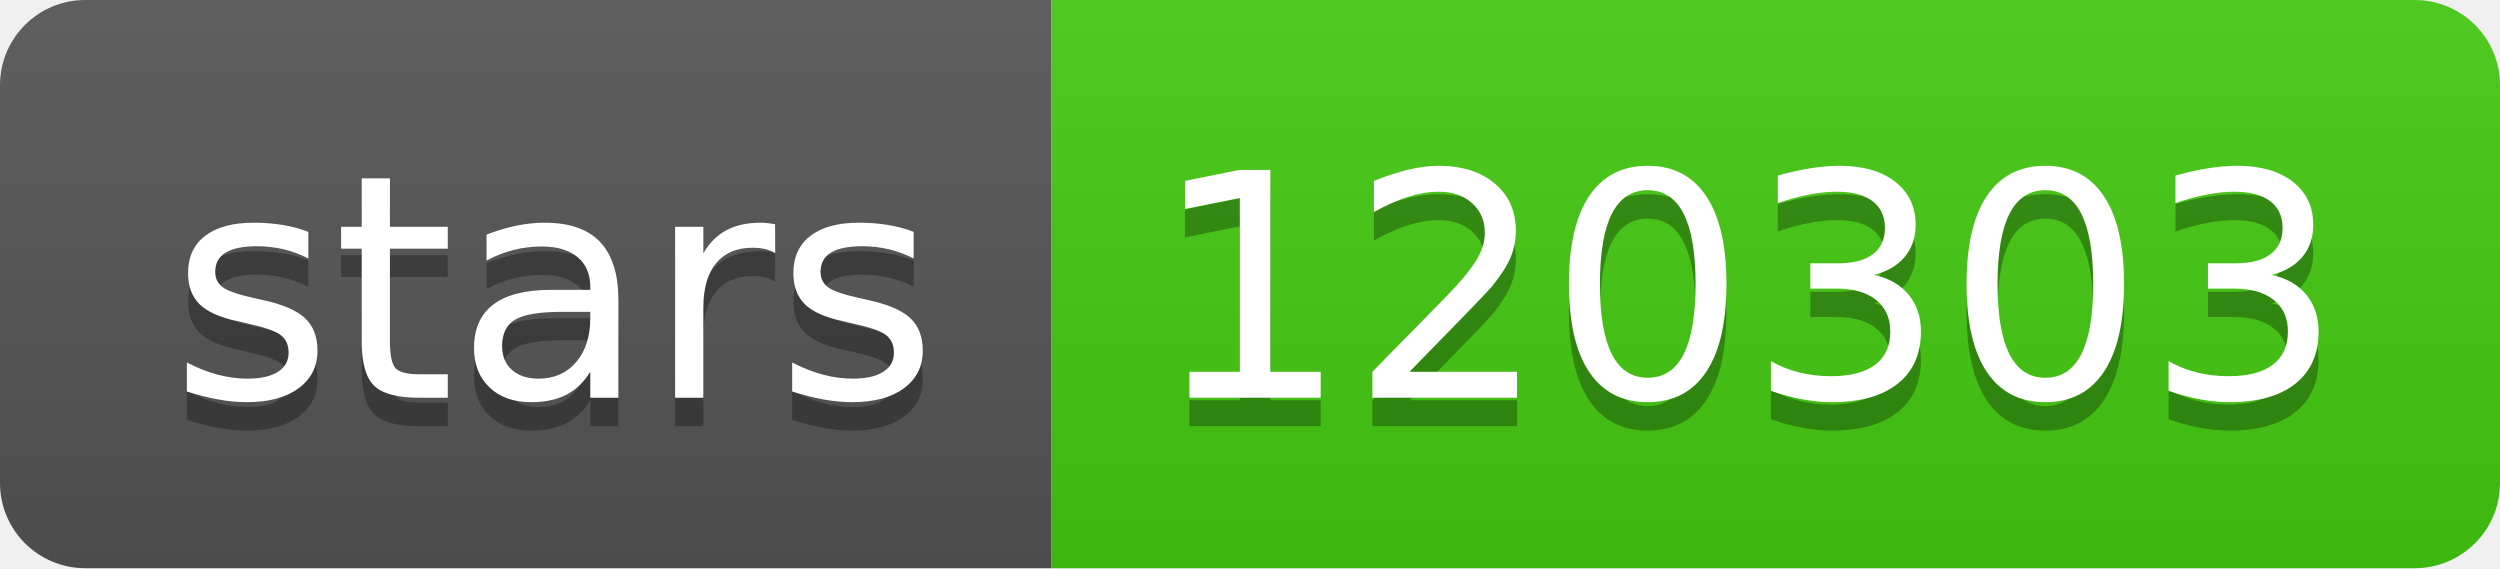
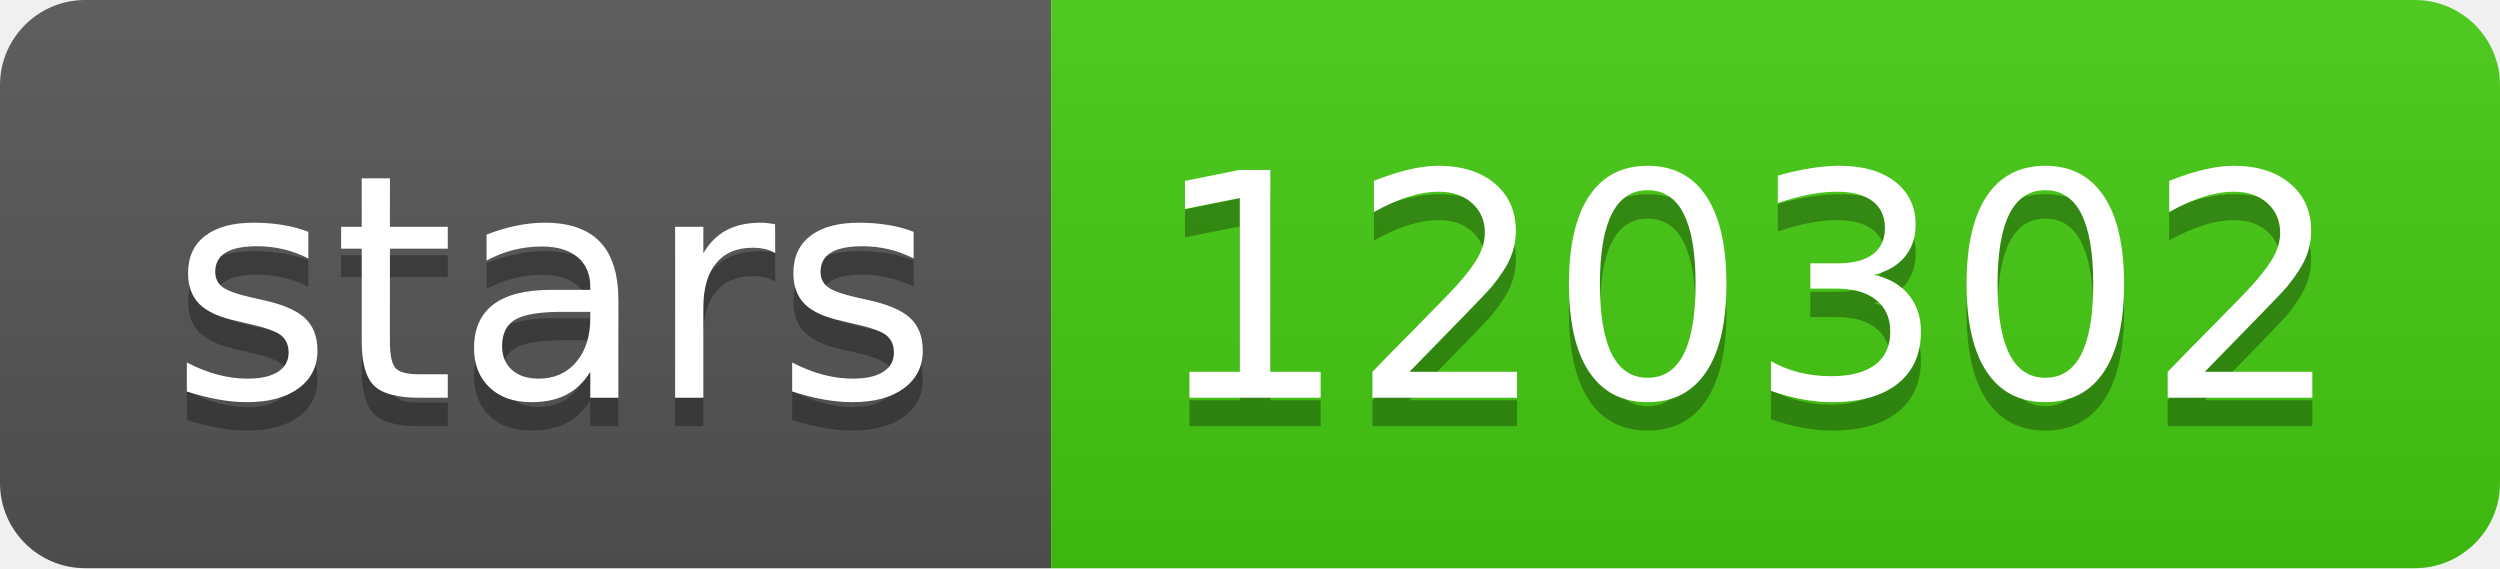
- <svg xmlns="http://www.w3.org/2000/svg" width="88" height="20" role="img" aria-label="stars: 120303">
+ <svg xmlns="http://www.w3.org/2000/svg" width="88" height="20" role="img" aria-label="stars: 120302">
  <linearGradient id="s" x2="0" y2="100%">
    <stop offset="0" stop-color="#bbb" stop-opacity=".1" />
    <stop offset="1" stop-opacity=".1" />
  </linearGradient>
  <clipPath id="r">
    <rect width="88" height="20" rx="3" fill="#fff" />
  </clipPath>
  <g clip-path="url(#r)">
    <rect width="37" height="20" fill="#555" />
    <rect x="37" width="51" height="20" fill="#4c1" />
    <rect width="88" height="20" fill="url(#s)" />
  </g>
  <g fill="#fff" text-anchor="middle" font-family="Verdana,Geneva,DejaVu Sans,sans-serif" text-rendering="geometricPrecision" font-size="110">
    <text aria-hidden="true" x="195" y="150" fill="#010101" fill-opacity=".3" transform="scale(.1)" textLength="270">stars</text>
    <text x="195" y="140" transform="scale(.1)" fill="#fff" textLength="270">stars</text>
-     <text aria-hidden="true" x="615" y="150" fill="#010101" fill-opacity=".3" transform="scale(.1)" textLength="410">120303</text>
-     <text x="615" y="140" transform="scale(.1)" fill="#fff" textLength="410">120303</text>
+     <text aria-hidden="true" x="615" y="150" fill="#010101" fill-opacity=".3" transform="scale(.1)" textLength="410">120302</text>
+     <text x="615" y="140" transform="scale(.1)" fill="#fff" textLength="410">120302</text>
  </g>
</svg>
